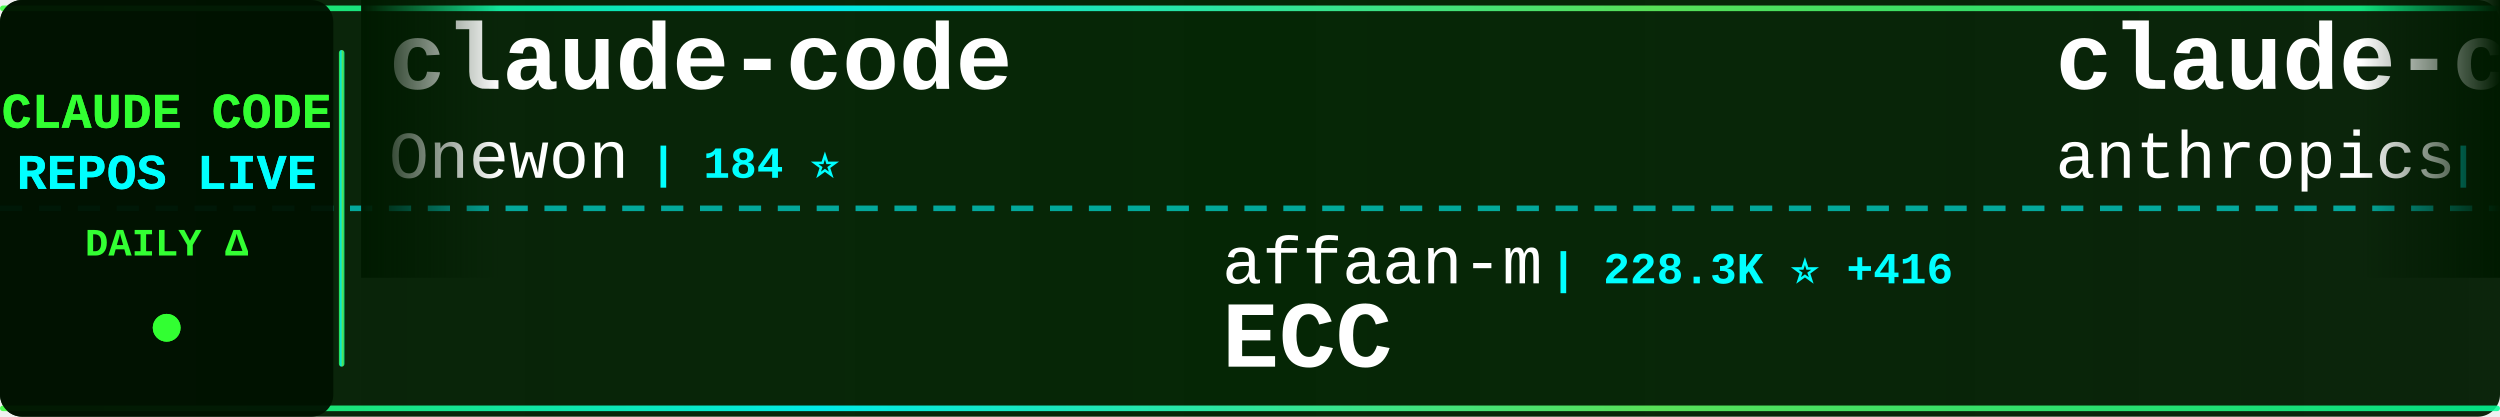
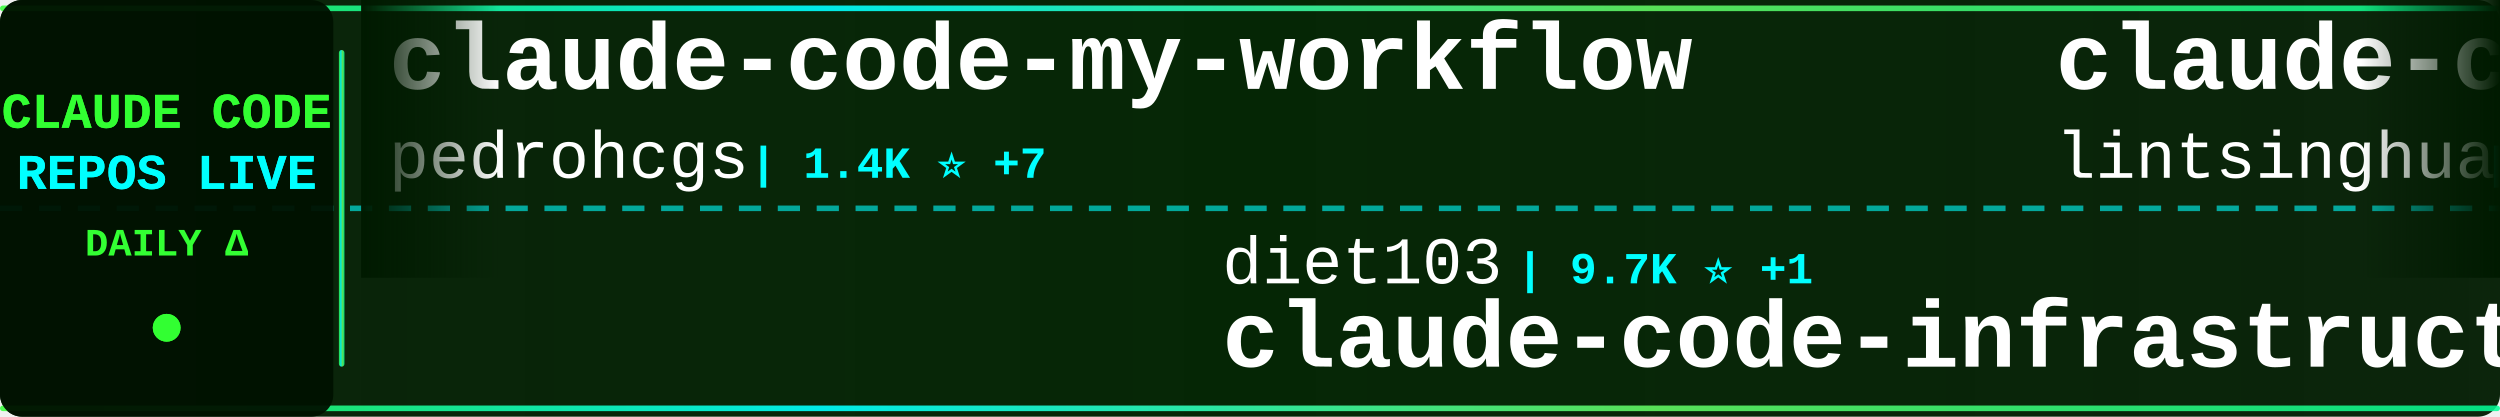
<svg xmlns="http://www.w3.org/2000/svg" width="900" height="150">
  <defs>
    <linearGradient id="tickerBg" x1="0%" y1="0%" x2="100%" y2="0%">
      <stop offset="0%" style="stop-color:#001a00;stop-opacity:0.95" />
      <stop offset="50%" style="stop-color:#002200;stop-opacity:0.98" />
      <stop offset="100%" style="stop-color:#001a00;stop-opacity:0.95" />
    </linearGradient>
    <linearGradient id="borderGrad" x1="0%" y1="0%" x2="100%" y2="0%">
      <stop offset="0%" style="stop-color:#33ff33;stop-opacity:0.85">
        <animate attributeName="stop-opacity" values="0.85;1;0.85" dur="2s" repeatCount="indefinite" />
      </stop>
      <stop offset="33%" style="stop-color:#00ffff;stop-opacity:0.9">
        <animate attributeName="stop-opacity" values="0.9;1;0.9" dur="2.2s" repeatCount="indefinite" />
      </stop>
      <stop offset="66%" style="stop-color:#66ff66;stop-opacity:0.85">
        <animate attributeName="stop-opacity" values="0.85;1;0.85" dur="1.8s" repeatCount="indefinite" />
      </stop>
      <stop offset="100%" style="stop-color:#00ff99;stop-opacity:0.85">
        <animate attributeName="stop-opacity" values="0.85;1;0.85" dur="2s" repeatCount="indefinite" />
      </stop>
    </linearGradient>
    <filter id="textGlow">
      <feGaussianBlur stdDeviation="0.1" result="coloredBlur" />
      <feMerge>
        <feMergeNode in="coloredBlur" />
        <feMergeNode in="SourceGraphic" />
      </feMerge>
    </filter>
    <filter id="metricGlow">
      <feGaussianBlur stdDeviation="0.2" result="coloredBlur" />
      <feMerge>
        <feMergeNode in="coloredBlur" />
        <feMergeNode in="SourceGraphic" />
      </feMerge>
    </filter>
    <linearGradient id="leftFade" x1="0%" y1="0%" x2="100%" y2="0%">
      <stop offset="0%" style="stop-color:#001a00;stop-opacity:1" />
      <stop offset="100%" style="stop-color:#001a00;stop-opacity:0" />
    </linearGradient>
    <linearGradient id="rightFade" x1="0%" y1="0%" x2="100%" y2="0%">
      <stop offset="0%" style="stop-color:#001a00;stop-opacity:0" />
      <stop offset="100%" style="stop-color:#001a00;stop-opacity:1" />
    </linearGradient>
  </defs>
  <rect width="900" height="150" fill="url(#tickerBg)" rx="8" />
  <rect x="0" y="2" width="900" height="2" fill="url(#borderGrad)" rx="1" />
  <rect x="0" y="146" width="900" height="2" fill="url(#borderGrad)" rx="1" />
  <line x1="0" y1="75" x2="900" y2="75" stroke="#00ffff" stroke-width="2" stroke-dasharray="8 6" opacity="0.6" />
  <rect x="0" y="0" width="120" height="150" fill="#001100" opacity="0.95" rx="8" />
  <text x="60" y="46" font-family="'Courier New', monospace" font-size="18" font-weight="bold" fill="#33ff33" text-anchor="middle" filter="url(#textGlow)">
    CLAUDE CODE
  </text>
  <text x="60" y="68" font-family="'Courier New', monospace" font-size="18" font-weight="bold" fill="#00ffff" text-anchor="middle" filter="url(#textGlow)">
    REPOS LIVE
  </text>
  <text x="60" y="92" font-family="'Courier New', monospace" font-size="14" font-weight="bold" fill="#33ff33" text-anchor="middle">
    DAILY Δ
  </text>
  <circle cx="60" cy="118" r="5" fill="#33ff33" filter="url(#metricGlow)">
    <animate attributeName="r" values="4;6;4" dur="1.5s" repeatCount="indefinite" />
    <animate attributeName="opacity" values="0.6;1;0.6" dur="1.5s" repeatCount="indefinite" />
  </circle>
  <rect x="122" y="18" width="2" height="114" fill="url(#borderGrad)" rx="1" />
  <clipPath id="tickerClip">
    <rect x="130" y="0" width="770" height="150" />
  </clipPath>
  <g clip-path="url(#tickerClip)">
    <g id="tickerItems">
      <animateTransform attributeName="transform" attributeType="XML" type="translate" from="0 0" to="-3000 0" dur="54s" repeatCount="indefinite" />
      <g transform="translate(0, 0)">
-         <text x="140" y="32" font-family="'Courier New', monospace" font-size="34" font-weight="bold" fill="#ffffff">claude-code</text>
-         <text x="140" y="64" font-family="'Courier New', monospace" font-size="24" font-weight="normal" fill="#ffffff" opacity="1.0">Onewon</text>
-         <text x="234" y="64" font-family="'Courier New', monospace" font-size="16" font-weight="bold" fill="#00ffff"> | 184 ⭐</text>
+         <text x="140" y="32" font-family="'Courier New', monospace" font-size="34" font-weight="bold" fill="#ffffff">claude-code-my-workflow</text>
+         <text x="140" y="64" font-family="'Courier New', monospace" font-size="24" font-weight="normal" fill="#ffffff" opacity="1.0">pedrohcgs</text>
+         <text x="270" y="64" font-family="'Courier New', monospace" font-size="16" font-weight="bold" fill="#00ffff"> | 1.4K ⭐ +7</text>
      </g>
      <g transform="translate(300, 0)">
-         <text x="140" y="102" font-family="'Courier New', monospace" font-size="24" font-weight="normal" fill="#ffffff" opacity="1.0">affaan-m</text>
-         <text x="258" y="102" font-family="'Courier New', monospace" font-size="16" font-weight="bold" fill="#00ffff"> | 228.3K ⭐ +416</text>
-         <text x="140" y="132" font-family="'Courier New', monospace" font-size="34" font-weight="bold" fill="#ffffff">ECC</text>
+         <text x="140" y="102" font-family="'Courier New', monospace" font-size="24" font-weight="normal" fill="#ffffff" opacity="1.0">diet103</text>
+         <text x="246" y="102" font-family="'Courier New', monospace" font-size="16" font-weight="bold" fill="#00ffff"> | 9.7K ⭐ +1</text>
+         <text x="140" y="132" font-family="'Courier New', monospace" font-size="34" font-weight="bold" fill="#ffffff">claude-code-infrastructu...</text>
      </g>
      <g transform="translate(600, 0)">
-         <text x="140" y="32" font-family="'Courier New', monospace" font-size="34" font-weight="bold" fill="#ffffff">claude-code-base-action</text>
-         <text x="140" y="64" font-family="'Courier New', monospace" font-size="24" font-weight="normal" fill="#ffffff" opacity="1.0">anthropics</text>
-         <text x="282" y="64" font-family="'Courier New', monospace" font-size="16" font-weight="bold" fill="#00ffff"> | 901 ⭐</text>
+         <text x="140" y="32" font-family="'Courier New', monospace" font-size="34" font-weight="bold" fill="#ffffff">claude-code-book</text>
+         <text x="140" y="64" font-family="'Courier New', monospace" font-size="24" font-weight="normal" fill="#ffffff" opacity="1.0">lintsinghua</text>
+         <text x="294" y="64" font-family="'Courier New', monospace" font-size="16" font-weight="bold" fill="#00ffff"> | 3.9K ⭐ +5</text>
      </g>
      <g transform="translate(900, 0)">
-         <text x="140" y="102" font-family="'Courier New', monospace" font-size="24" font-weight="normal" fill="#ffffff" opacity="1.0">luyao618</text>
-         <text x="258" y="102" font-family="'Courier New', monospace" font-size="16" font-weight="bold" fill="#00ffff"> | 1.6K ⭐</text>
-         <text x="140" y="132" font-family="'Courier New', monospace" font-size="34" font-weight="bold" fill="#ffffff">Claude-Code-Source-Study</text>
+         <text x="140" y="102" font-family="'Courier New', monospace" font-size="24" font-weight="normal" fill="#ffffff" opacity="1.0">pengchengneo</text>
+         <text x="306" y="102" font-family="'Courier New', monospace" font-size="16" font-weight="bold" fill="#00ffff"> | 1.6K ⭐ +2</text>
+         <text x="140" y="132" font-family="'Courier New', monospace" font-size="34" font-weight="bold" fill="#ffffff">Claude-Code</text>
      </g>
      <g transform="translate(1200, 0)">
+         <text x="140" y="32" font-family="'Courier New', monospace" font-size="34" font-weight="bold" fill="#ffffff">Claude-Code-Source-Study</text>
+         <text x="140" y="64" font-family="'Courier New', monospace" font-size="24" font-weight="normal" fill="#ffffff" opacity="1.0">luyao618</text>
+         <text x="258" y="64" font-family="'Courier New', monospace" font-size="16" font-weight="bold" fill="#00ffff"> | 1.6K ⭐</text>
+       </g>
+       <g transform="translate(1500, 0)">
+         <text x="140" y="102" font-family="'Courier New', monospace" font-size="24" font-weight="normal" fill="#ffffff" opacity="1.0">Pimzino</text>
+         <text x="246" y="102" font-family="'Courier New', monospace" font-size="16" font-weight="bold" fill="#00ffff"> | 3.8K ⭐</text>
+         <text x="140" y="132" font-family="'Courier New', monospace" font-size="34" font-weight="bold" fill="#ffffff">claude-code-spec-workflo...</text>
+       </g>
+       <g transform="translate(1800, 0)">
+         <text x="140" y="32" font-family="'Courier New', monospace" font-size="34" font-weight="bold" fill="#ffffff">claude-code</text>
+         <text x="140" y="64" font-family="'Courier New', monospace" font-size="24" font-weight="normal" fill="#ffffff" opacity="1.0">tanbiralam</text>
+         <text x="282" y="64" font-family="'Courier New', monospace" font-size="16" font-weight="bold" fill="#00ffff"> | 2.0K ⭐ +4</text>
+       </g>
+       <g transform="translate(2100, 0)">
+         <text x="140" y="102" font-family="'Courier New', monospace" font-size="24" font-weight="normal" fill="#ffffff" opacity="1.0">carlvellotti</text>
+         <text x="306" y="102" font-family="'Courier New', monospace" font-size="16" font-weight="bold" fill="#00ffff"> | 2.1K ⭐</text>
+         <text x="140" y="132" font-family="'Courier New', monospace" font-size="34" font-weight="bold" fill="#ffffff">claude-code-pm-course</text>
+       </g>
+       <g transform="translate(2400, 0)">
+         <text x="140" y="32" font-family="'Courier New', monospace" font-size="34" font-weight="bold" fill="#ffffff">pi-vs-claude-code</text>
+         <text x="140" y="64" font-family="'Courier New', monospace" font-size="24" font-weight="normal" fill="#ffffff" opacity="1.0">disler</text>
+         <text x="234" y="64" font-family="'Courier New', monospace" font-size="16" font-weight="bold" fill="#00ffff"> | 1.5K ⭐ +4</text>
+       </g>
+       <g transform="translate(2700, 0)">
+         <text x="140" y="102" font-family="'Courier New', monospace" font-size="24" font-weight="normal" fill="#ffffff" opacity="1.0">777genius</text>
+         <text x="270" y="102" font-family="'Courier New', monospace" font-size="16" font-weight="bold" fill="#00ffff"> | 919 ⭐</text>
+         <text x="140" y="132" font-family="'Courier New', monospace" font-size="34" font-weight="bold" fill="#ffffff">claude-code-source-code</text>
+       </g>
+       <g transform="translate(3000, 0)">
        <text x="140" y="32" font-family="'Courier New', monospace" font-size="34" font-weight="bold" fill="#ffffff">claude-code-my-workflow</text>
        <text x="140" y="64" font-family="'Courier New', monospace" font-size="24" font-weight="normal" fill="#ffffff" opacity="1.0">pedrohcgs</text>
-         <text x="270" y="64" font-family="'Courier New', monospace" font-size="16" font-weight="bold" fill="#00ffff"> | 1.4K ⭐ +6</text>
+         <text x="270" y="64" font-family="'Courier New', monospace" font-size="16" font-weight="bold" fill="#00ffff"> | 1.4K ⭐ +7</text>
      </g>
-       <g transform="translate(1500, 0)">
-         <text x="140" y="102" font-family="'Courier New', monospace" font-size="24" font-weight="normal" fill="#ffffff" opacity="1.0">Donchitos</text>
-         <text x="270" y="102" font-family="'Courier New', monospace" font-size="16" font-weight="bold" fill="#00ffff"> | 22.8K ⭐ +26</text>
-         <text x="140" y="132" font-family="'Courier New', monospace" font-size="34" font-weight="bold" fill="#ffffff">Claude-Code-Game-Studios</text>
+       <g transform="translate(3300, 0)">
+         <text x="140" y="102" font-family="'Courier New', monospace" font-size="24" font-weight="normal" fill="#ffffff" opacity="1.0">diet103</text>
+         <text x="246" y="102" font-family="'Courier New', monospace" font-size="16" font-weight="bold" fill="#00ffff"> | 9.7K ⭐ +1</text>
+         <text x="140" y="132" font-family="'Courier New', monospace" font-size="34" font-weight="bold" fill="#ffffff">claude-code-infrastructu...</text>
      </g>
-       <g transform="translate(1800, 0)">
-         <text x="140" y="32" font-family="'Courier New', monospace" font-size="34" font-weight="bold" fill="#ffffff">Claude-code</text>
-         <text x="140" y="64" font-family="'Courier New', monospace" font-size="24" font-weight="normal" fill="#ffffff" opacity="1.0">zstmfhy</text>
-         <text x="246" y="64" font-family="'Courier New', monospace" font-size="16" font-weight="bold" fill="#00ffff"> | 190 ⭐</text>
-       </g>
-       <g transform="translate(2100, 0)">
-         <text x="140" y="102" font-family="'Courier New', monospace" font-size="24" font-weight="normal" fill="#ffffff" opacity="1.0">LING71671</text>
-         <text x="270" y="102" font-family="'Courier New', monospace" font-size="16" font-weight="bold" fill="#00ffff"> | 913 ⭐ +2</text>
-         <text x="140" y="132" font-family="'Courier New', monospace" font-size="34" font-weight="bold" fill="#ffffff">Open-ClaudeCode</text>
-       </g>
-       <g transform="translate(2400, 0)">
+       <g transform="translate(3600, 0)">
        <text x="140" y="32" font-family="'Courier New', monospace" font-size="34" font-weight="bold" fill="#ffffff">claude-code-book</text>
        <text x="140" y="64" font-family="'Courier New', monospace" font-size="24" font-weight="normal" fill="#ffffff" opacity="1.0">lintsinghua</text>
-         <text x="294" y="64" font-family="'Courier New', monospace" font-size="16" font-weight="bold" fill="#00ffff"> | 3.9K ⭐ +6</text>
-       </g>
-       <g transform="translate(2700, 0)">
-         <text x="140" y="102" font-family="'Courier New', monospace" font-size="24" font-weight="normal" fill="#ffffff" opacity="1.0">shanraisshan</text>
-         <text x="306" y="102" font-family="'Courier New', monospace" font-size="16" font-weight="bold" fill="#00ffff"> | 62.4K ⭐ +60</text>
-         <text x="140" y="132" font-family="'Courier New', monospace" font-size="34" font-weight="bold" fill="#ffffff">claude-code-best-practic...</text>
-       </g>
-       <g transform="translate(3000, 0)">
-         <text x="140" y="32" font-family="'Courier New', monospace" font-size="34" font-weight="bold" fill="#ffffff">claude-code</text>
-         <text x="140" y="64" font-family="'Courier New', monospace" font-size="24" font-weight="normal" fill="#ffffff" opacity="1.0">Onewon</text>
-         <text x="234" y="64" font-family="'Courier New', monospace" font-size="16" font-weight="bold" fill="#00ffff"> | 184 ⭐</text>
-       </g>
-       <g transform="translate(3300, 0)">
-         <text x="140" y="102" font-family="'Courier New', monospace" font-size="24" font-weight="normal" fill="#ffffff" opacity="1.0">affaan-m</text>
-         <text x="258" y="102" font-family="'Courier New', monospace" font-size="16" font-weight="bold" fill="#00ffff"> | 228.3K ⭐ +416</text>
-         <text x="140" y="132" font-family="'Courier New', monospace" font-size="34" font-weight="bold" fill="#ffffff">ECC</text>
-       </g>
-       <g transform="translate(3600, 0)">
-         <text x="140" y="32" font-family="'Courier New', monospace" font-size="34" font-weight="bold" fill="#ffffff">claude-code-base-action</text>
-         <text x="140" y="64" font-family="'Courier New', monospace" font-size="24" font-weight="normal" fill="#ffffff" opacity="1.0">anthropics</text>
-         <text x="282" y="64" font-family="'Courier New', monospace" font-size="16" font-weight="bold" fill="#00ffff"> | 901 ⭐</text>
+         <text x="294" y="64" font-family="'Courier New', monospace" font-size="16" font-weight="bold" fill="#00ffff"> | 3.9K ⭐ +5</text>
      </g>
      <g transform="translate(3900, 0)">
-         <text x="140" y="102" font-family="'Courier New', monospace" font-size="24" font-weight="normal" fill="#ffffff" opacity="1.0">luyao618</text>
-         <text x="258" y="102" font-family="'Courier New', monospace" font-size="16" font-weight="bold" fill="#00ffff"> | 1.6K ⭐</text>
-         <text x="140" y="132" font-family="'Courier New', monospace" font-size="34" font-weight="bold" fill="#ffffff">Claude-Code-Source-Study</text>
+         <text x="140" y="102" font-family="'Courier New', monospace" font-size="24" font-weight="normal" fill="#ffffff" opacity="1.0">pengchengneo</text>
+         <text x="306" y="102" font-family="'Courier New', monospace" font-size="16" font-weight="bold" fill="#00ffff"> | 1.6K ⭐ +2</text>
+         <text x="140" y="132" font-family="'Courier New', monospace" font-size="34" font-weight="bold" fill="#ffffff">Claude-Code</text>
      </g>
    </g>
  </g>
  <rect x="130" y="0" width="50" height="100" fill="url(#leftFade)" />
  <rect x="850" y="0" width="50" height="100" fill="url(#rightFade)" />
</svg>
